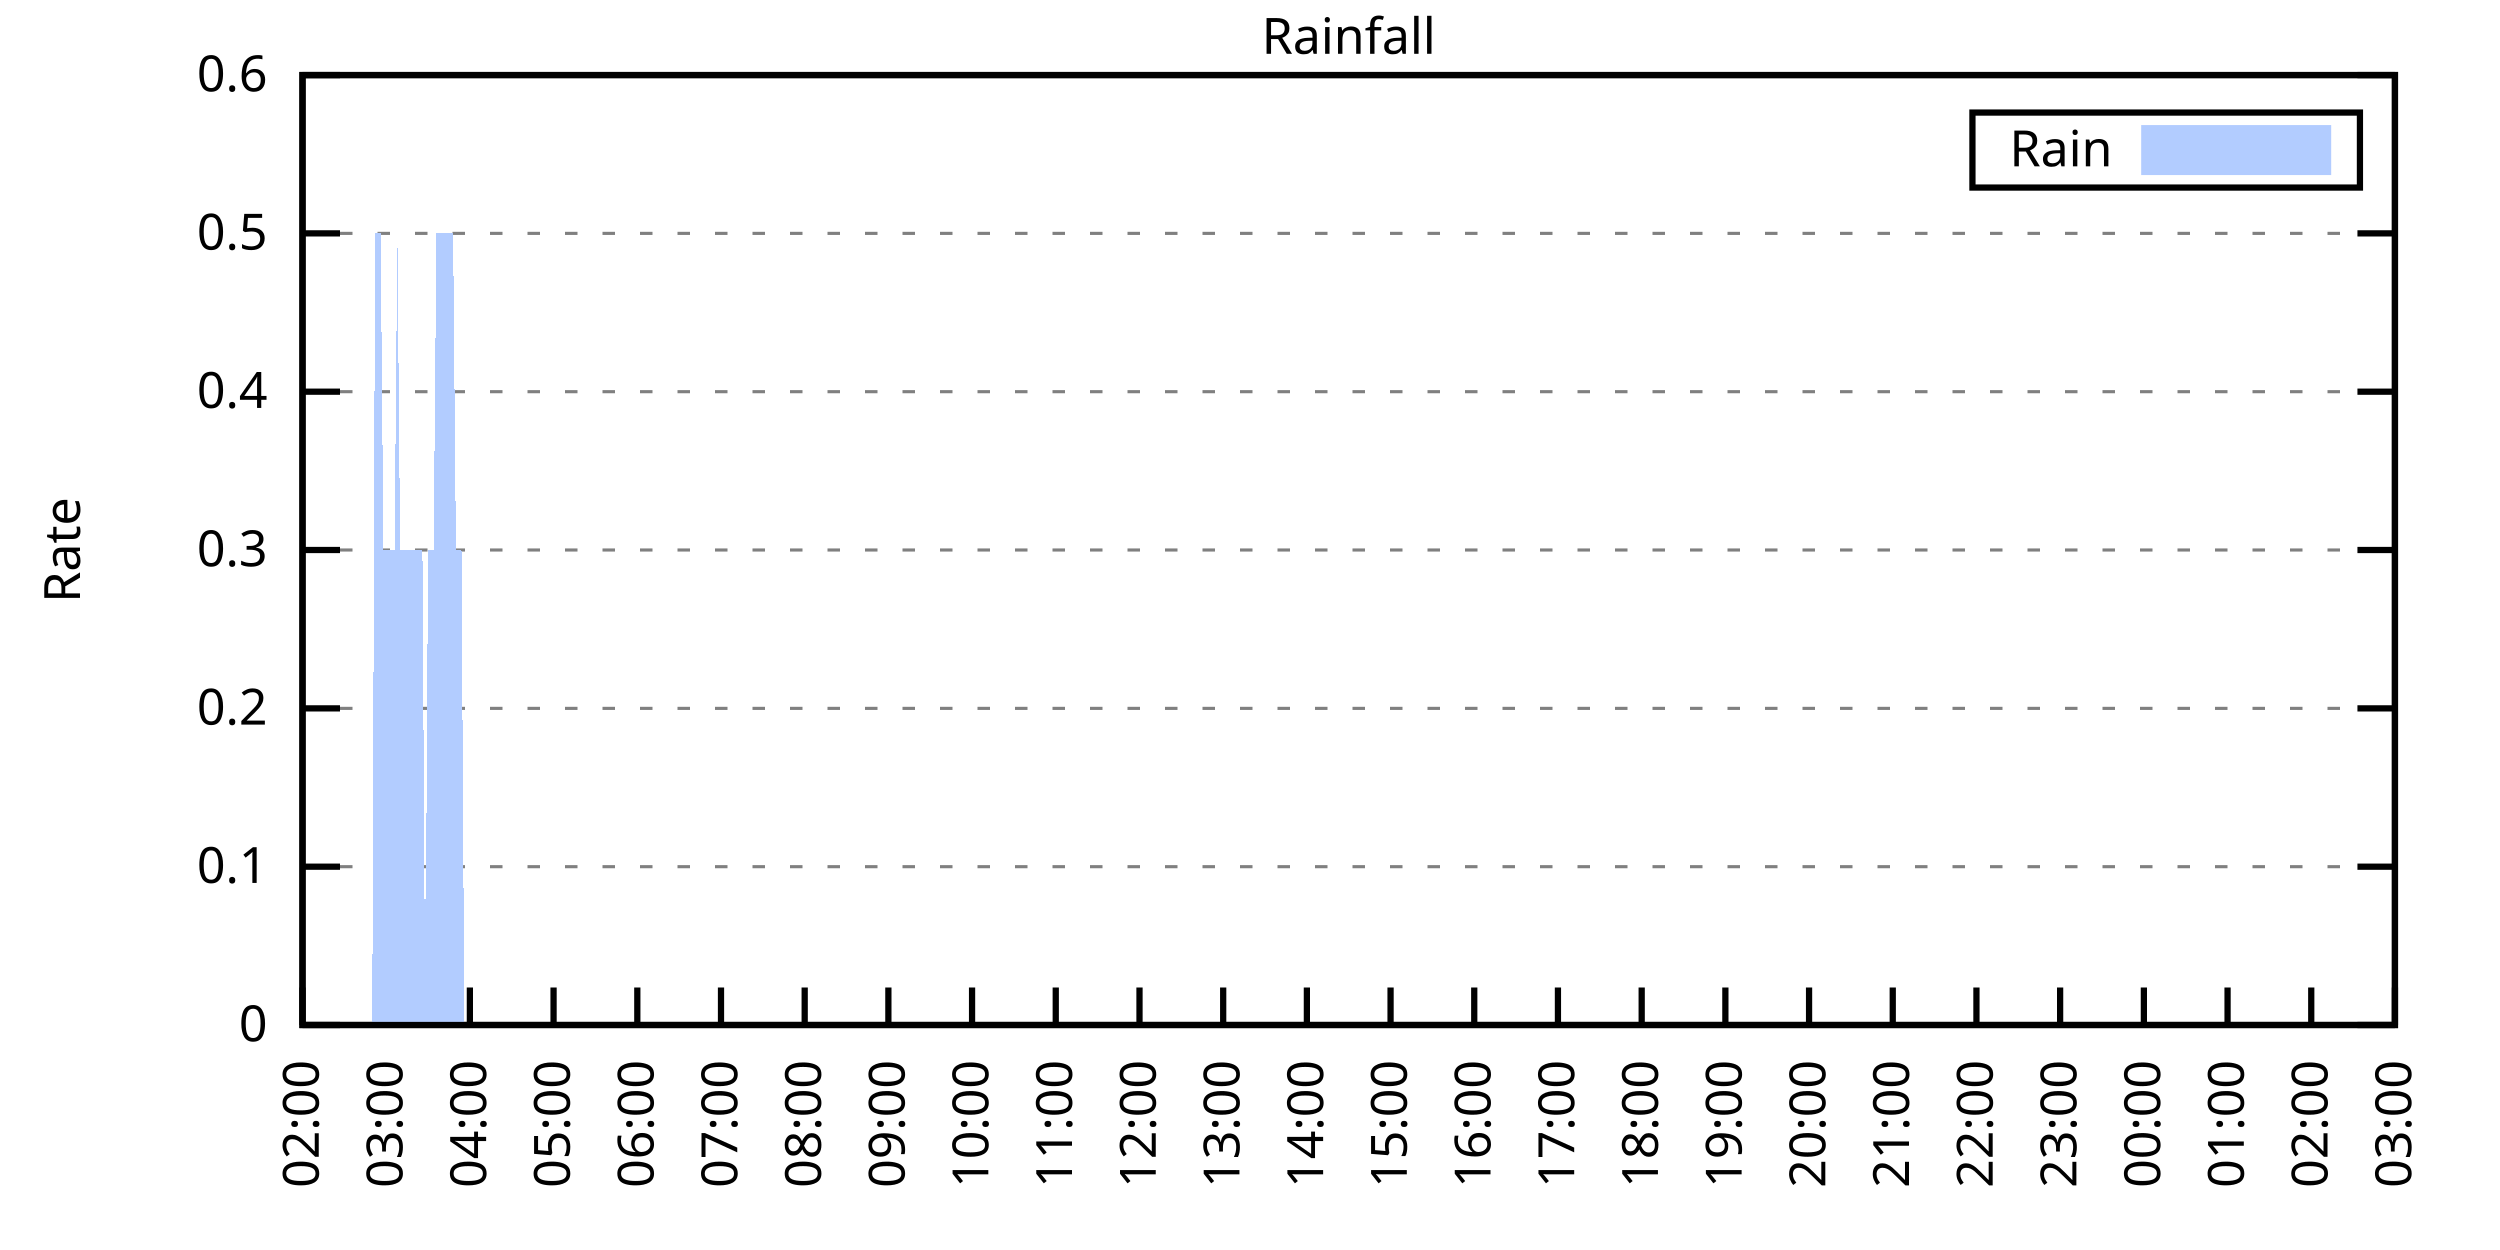
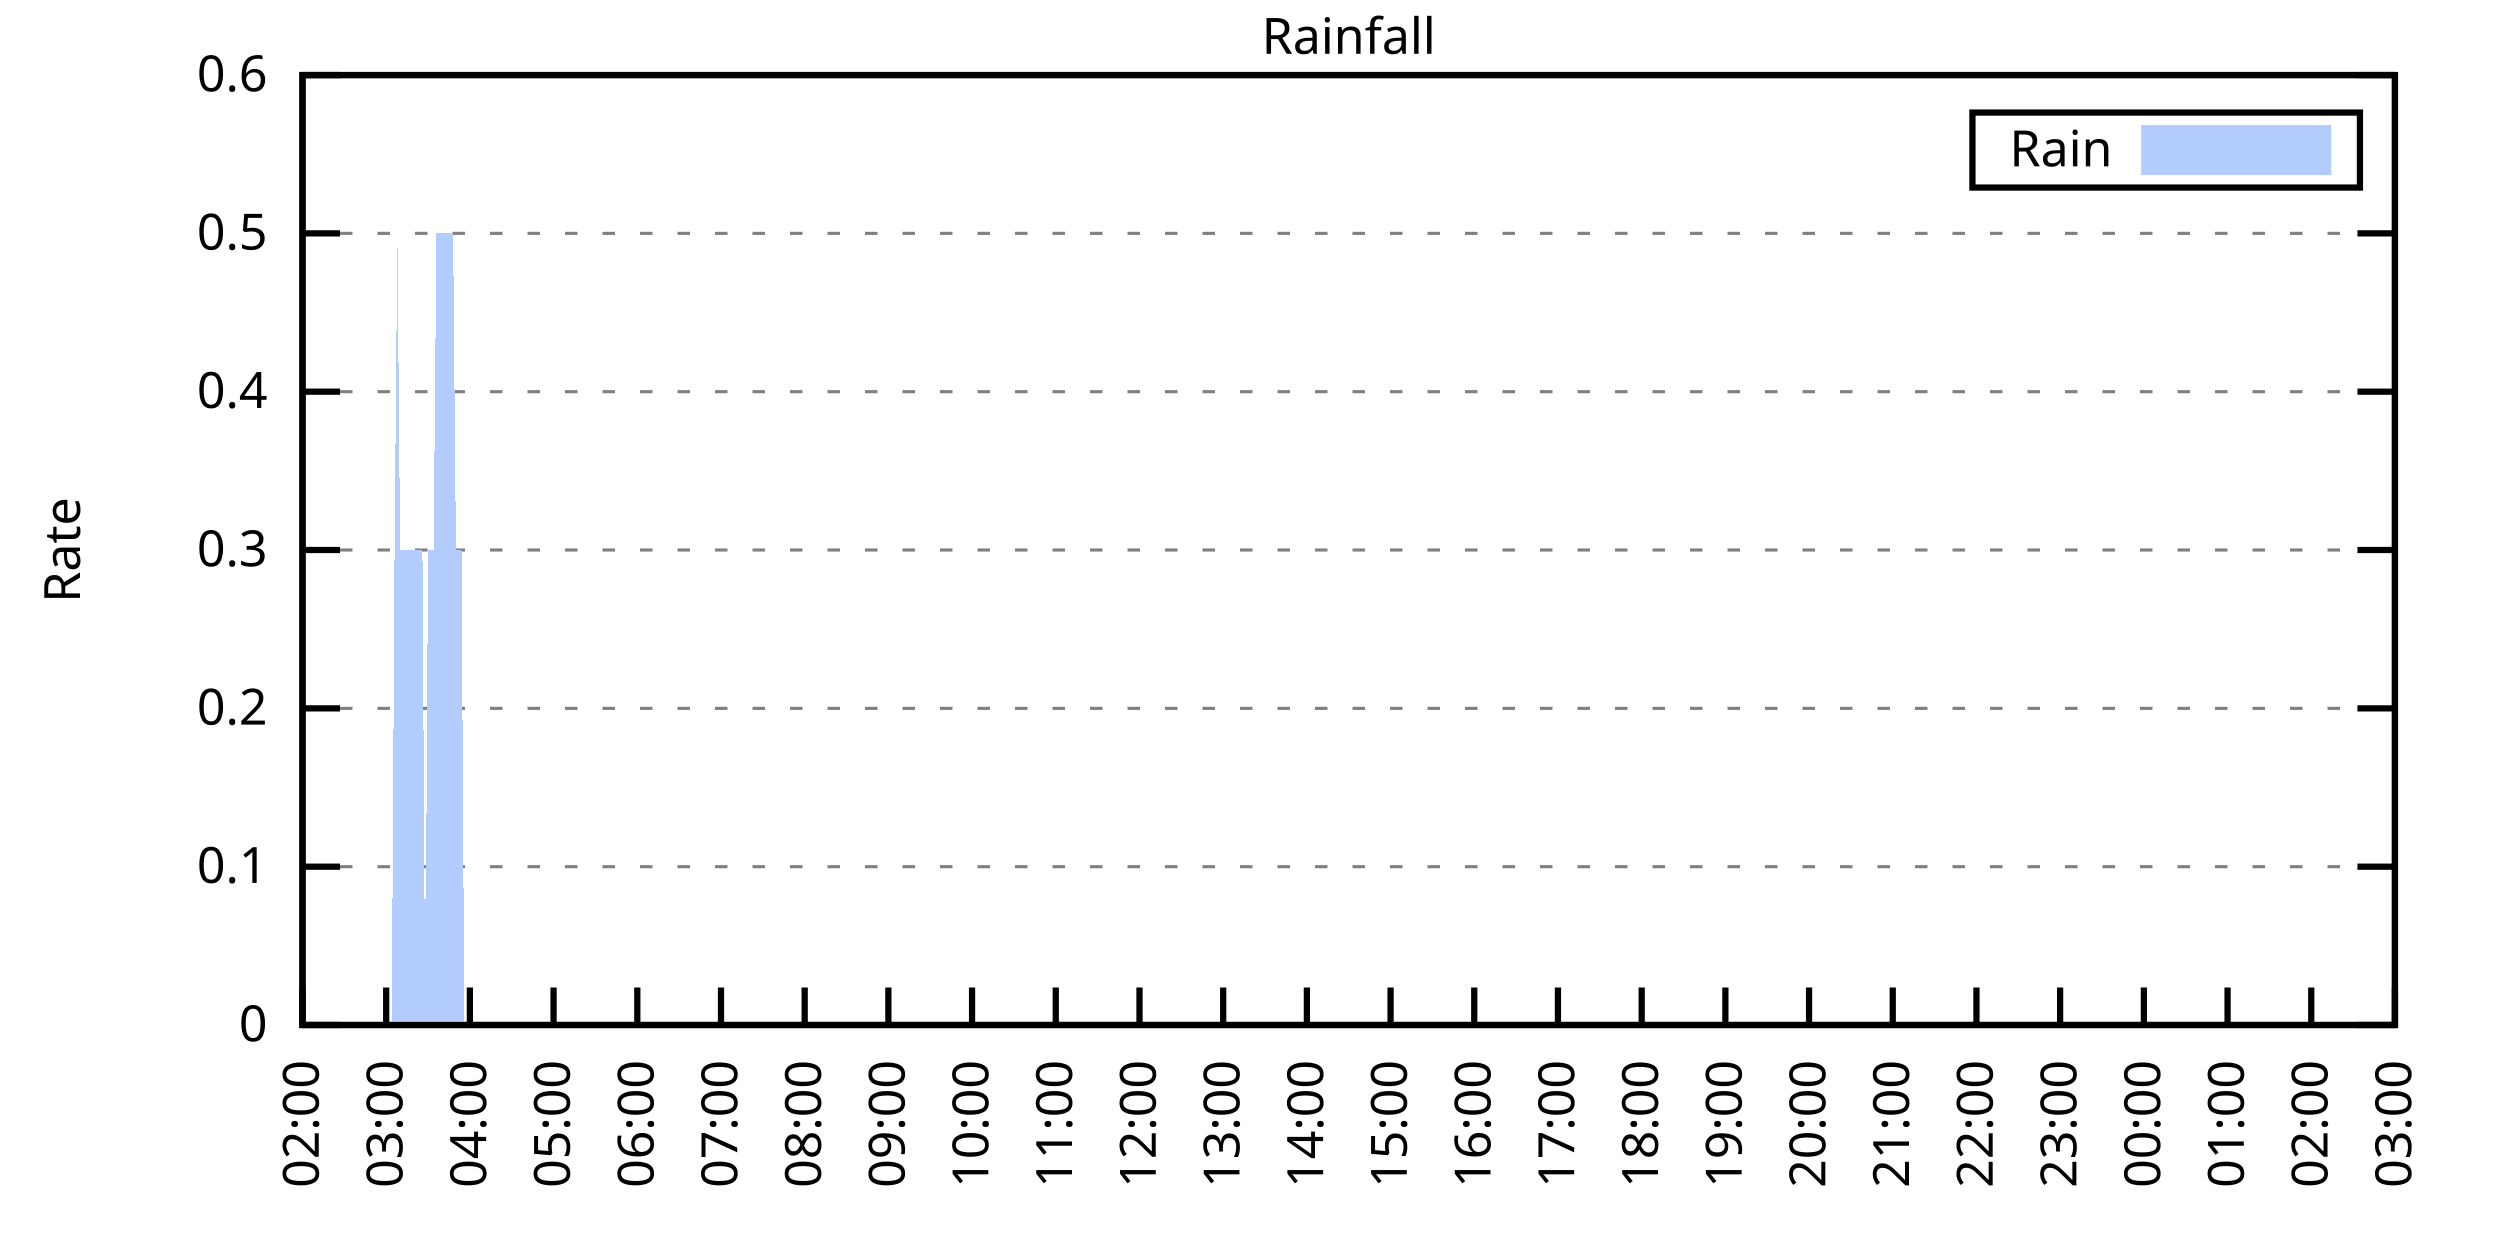
<svg xmlns="http://www.w3.org/2000/svg" xmlns:xlink="http://www.w3.org/1999/xlink" width="400" height="200" viewBox="0 0 400 200">
  <g id="gnuplot_canvas">
    <rect x="0" y="0" width="400" height="200" fill="none" />
    <defs>
      <circle id="gpDot" r="0.5" stroke-width="0.5" stroke="currentColor" />
      <path id="gpPt0" stroke-width="0.333" stroke="currentColor" d="M-1,0 h2 M0,-1 v2" />
      <path id="gpPt1" stroke-width="0.333" stroke="currentColor" d="M-1,-1 L1,1 M1,-1 L-1,1" />
      <path id="gpPt2" stroke-width="0.333" stroke="currentColor" d="M-1,0 L1,0 M0,-1 L0,1 M-1,-1 L1,1 M-1,1 L1,-1" />
      <rect id="gpPt3" stroke-width="0.333" stroke="currentColor" x="-1" y="-1" width="2" height="2" />
      <rect id="gpPt4" stroke-width="0.333" stroke="currentColor" fill="currentColor" x="-1" y="-1" width="2" height="2" />
      <circle id="gpPt5" stroke-width="0.333" stroke="currentColor" cx="0" cy="0" r="1" />
      <use xlink:href="#gpPt5" id="gpPt6" fill="currentColor" stroke="none" />
      <path id="gpPt7" stroke-width="0.333" stroke="currentColor" d="M0,-1.33 L-1.33,0.67 L1.33,0.67 z" />
      <use xlink:href="#gpPt7" id="gpPt8" fill="currentColor" stroke="none" />
      <use xlink:href="#gpPt7" id="gpPt9" stroke="currentColor" transform="rotate(180)" />
      <use xlink:href="#gpPt9" id="gpPt10" fill="currentColor" stroke="none" />
      <use xlink:href="#gpPt3" id="gpPt11" stroke="currentColor" transform="rotate(45)" />
      <use xlink:href="#gpPt11" id="gpPt12" fill="currentColor" stroke="none" />
      <path id="gpPt13" stroke-width="0.333" stroke="currentColor" d="M0,1.330 L1.265,0.411 L0.782,-1.067 L-0.782,-1.076 L-1.265,0.411 z" />
      <use xlink:href="#gpPt13" id="gpPt14" fill="currentColor" stroke="none" />
      <filter id="textbox" filterUnits="objectBoundingBox" x="0" y="0" height="1" width="1">
        <feFlood flood-color="white" flood-opacity="1" result="bgnd" />
        <feComposite in="SourceGraphic" in2="bgnd" operator="atop" />
      </filter>
      <filter id="greybox" filterUnits="objectBoundingBox" x="0" y="0" height="1" width="1">
        <feFlood flood-color="lightgrey" flood-opacity="1" result="grey" />
        <feComposite in="SourceGraphic" in2="grey" operator="atop" />
      </filter>
    </defs>
    <g fill="none" color="white" stroke="currentColor" stroke-width="1.00" stroke-linecap="butt" stroke-linejoin="miter">
</g>
    <g fill="none" color="black" stroke="currentColor" stroke-width="1.00" stroke-linecap="butt" stroke-linejoin="miter">
      <g stroke="none" shape-rendering="crispEdges">
        <polygon fill="rgb(255, 255, 255)" points="48.40,164.00 383.18,164.00 383.18,12.02 48.40,12.02 " />
      </g>
    </g>
    <g fill="none" color="black" stroke="currentColor" stroke-width="1.00" stroke-linecap="butt" stroke-linejoin="miter">
</g>
    <g fill="none" color="black" stroke="black" stroke-width="0.50" stroke-linecap="butt" stroke-linejoin="miter">
</g>
    <g fill="none" color="gray" stroke="currentColor" stroke-width="0.50" stroke-linecap="butt" stroke-linejoin="miter">
      <path stroke="gray" stroke-dasharray="2,4" class="gridline" d="M48.40,164.00 L383.19,164.00  " />
    </g>
    <g fill="none" color="gray" stroke="gray" stroke-width="1.00" stroke-linecap="butt" stroke-linejoin="miter">
</g>
    <g fill="none" color="black" stroke="currentColor" stroke-width="1.00" stroke-linecap="butt" stroke-linejoin="miter">
      <path stroke="black" d="M48.40,164.00 L54.40,164.00 M383.19,164.00 L377.19,164.00  " />
      <g transform="translate(42.80,166.60)" stroke="none" fill="black" font-family="Sans" font-size="8.00" text-anchor="end">
        <text>
          <tspan font-family="Sans"> 0</tspan>
        </text>
      </g>
    </g>
    <g fill="none" color="black" stroke="currentColor" stroke-width="1.00" stroke-linecap="butt" stroke-linejoin="miter">
</g>
    <g fill="none" color="black" stroke="black" stroke-width="0.50" stroke-linecap="butt" stroke-linejoin="miter">
</g>
    <g fill="none" color="gray" stroke="currentColor" stroke-width="0.50" stroke-linecap="butt" stroke-linejoin="miter">
      <path stroke="gray" stroke-dasharray="2,4" class="gridline" d="M48.40,138.67 L383.19,138.67  " />
    </g>
    <g fill="none" color="gray" stroke="gray" stroke-width="1.00" stroke-linecap="butt" stroke-linejoin="miter">
</g>
    <g fill="none" color="black" stroke="currentColor" stroke-width="1.00" stroke-linecap="butt" stroke-linejoin="miter">
      <path stroke="black" d="M48.40,138.67 L54.40,138.67 M383.19,138.67 L377.19,138.67  " />
      <g transform="translate(42.80,141.27)" stroke="none" fill="black" font-family="Sans" font-size="8.00" text-anchor="end">
        <text>
          <tspan font-family="Sans"> 0.1</tspan>
        </text>
      </g>
    </g>
    <g fill="none" color="black" stroke="currentColor" stroke-width="1.00" stroke-linecap="butt" stroke-linejoin="miter">
</g>
    <g fill="none" color="black" stroke="black" stroke-width="0.50" stroke-linecap="butt" stroke-linejoin="miter">
</g>
    <g fill="none" color="gray" stroke="currentColor" stroke-width="0.50" stroke-linecap="butt" stroke-linejoin="miter">
      <path stroke="gray" stroke-dasharray="2,4" class="gridline" d="M48.40,113.34 L383.19,113.34  " />
    </g>
    <g fill="none" color="gray" stroke="gray" stroke-width="1.00" stroke-linecap="butt" stroke-linejoin="miter">
</g>
    <g fill="none" color="black" stroke="currentColor" stroke-width="1.00" stroke-linecap="butt" stroke-linejoin="miter">
      <path stroke="black" d="M48.40,113.34 L54.40,113.34 M383.19,113.34 L377.19,113.34  " />
      <g transform="translate(42.80,115.94)" stroke="none" fill="black" font-family="Sans" font-size="8.00" text-anchor="end">
        <text>
          <tspan font-family="Sans"> 0.2</tspan>
        </text>
      </g>
    </g>
    <g fill="none" color="black" stroke="currentColor" stroke-width="1.00" stroke-linecap="butt" stroke-linejoin="miter">
</g>
    <g fill="none" color="black" stroke="black" stroke-width="0.50" stroke-linecap="butt" stroke-linejoin="miter">
</g>
    <g fill="none" color="gray" stroke="currentColor" stroke-width="0.50" stroke-linecap="butt" stroke-linejoin="miter">
      <path stroke="gray" stroke-dasharray="2,4" class="gridline" d="M48.40,88.00 L383.19,88.00  " />
    </g>
    <g fill="none" color="gray" stroke="gray" stroke-width="1.00" stroke-linecap="butt" stroke-linejoin="miter">
</g>
    <g fill="none" color="black" stroke="currentColor" stroke-width="1.00" stroke-linecap="butt" stroke-linejoin="miter">
      <path stroke="black" d="M48.40,88.00 L54.40,88.00 M383.19,88.00 L377.19,88.00  " />
      <g transform="translate(42.80,90.60)" stroke="none" fill="black" font-family="Sans" font-size="8.00" text-anchor="end">
        <text>
          <tspan font-family="Sans"> 0.3</tspan>
        </text>
      </g>
    </g>
    <g fill="none" color="black" stroke="currentColor" stroke-width="1.00" stroke-linecap="butt" stroke-linejoin="miter">
</g>
    <g fill="none" color="black" stroke="black" stroke-width="0.50" stroke-linecap="butt" stroke-linejoin="miter">
</g>
    <g fill="none" color="gray" stroke="currentColor" stroke-width="0.50" stroke-linecap="butt" stroke-linejoin="miter">
      <path stroke="gray" stroke-dasharray="2,4" class="gridline" d="M48.40,62.67 L383.19,62.67  " />
    </g>
    <g fill="none" color="gray" stroke="gray" stroke-width="1.00" stroke-linecap="butt" stroke-linejoin="miter">
</g>
    <g fill="none" color="black" stroke="currentColor" stroke-width="1.00" stroke-linecap="butt" stroke-linejoin="miter">
      <path stroke="black" d="M48.40,62.67 L54.40,62.67 M383.19,62.67 L377.19,62.67  " />
      <g transform="translate(42.80,65.27)" stroke="none" fill="black" font-family="Sans" font-size="8.00" text-anchor="end">
        <text>
          <tspan font-family="Sans"> 0.4</tspan>
        </text>
      </g>
    </g>
    <g fill="none" color="black" stroke="currentColor" stroke-width="1.00" stroke-linecap="butt" stroke-linejoin="miter">
</g>
    <g fill="none" color="black" stroke="black" stroke-width="0.50" stroke-linecap="butt" stroke-linejoin="miter">
</g>
    <g fill="none" color="gray" stroke="currentColor" stroke-width="0.50" stroke-linecap="butt" stroke-linejoin="miter">
      <path stroke="gray" stroke-dasharray="2,4" class="gridline" d="M48.40,37.34 L383.19,37.34  " />
    </g>
    <g fill="none" color="gray" stroke="gray" stroke-width="1.00" stroke-linecap="butt" stroke-linejoin="miter">
</g>
    <g fill="none" color="black" stroke="currentColor" stroke-width="1.00" stroke-linecap="butt" stroke-linejoin="miter">
      <path stroke="black" d="M48.40,37.34 L54.40,37.34 M383.19,37.34 L377.19,37.34  " />
      <g transform="translate(42.80,39.94)" stroke="none" fill="black" font-family="Sans" font-size="8.00" text-anchor="end">
        <text>
          <tspan font-family="Sans"> 0.5</tspan>
        </text>
      </g>
    </g>
    <g fill="none" color="black" stroke="currentColor" stroke-width="1.00" stroke-linecap="butt" stroke-linejoin="miter">
</g>
    <g fill="none" color="black" stroke="black" stroke-width="0.50" stroke-linecap="butt" stroke-linejoin="miter">
</g>
    <g fill="none" color="gray" stroke="currentColor" stroke-width="0.50" stroke-linecap="butt" stroke-linejoin="miter">
      <path stroke="gray" stroke-dasharray="2,4" class="gridline" d="M48.40,12.01 L383.19,12.01  " />
    </g>
    <g fill="none" color="gray" stroke="gray" stroke-width="1.00" stroke-linecap="butt" stroke-linejoin="miter">
</g>
    <g fill="none" color="black" stroke="currentColor" stroke-width="1.00" stroke-linecap="butt" stroke-linejoin="miter">
      <path stroke="black" d="M48.40,12.01 L54.40,12.01 M383.19,12.01 L377.19,12.01  " />
      <g transform="translate(42.80,14.61)" stroke="none" fill="black" font-family="Sans" font-size="8.00" text-anchor="end">
        <text>
          <tspan font-family="Sans"> 0.6</tspan>
        </text>
      </g>
    </g>
    <g fill="none" color="black" stroke="currentColor" stroke-width="1.00" stroke-linecap="butt" stroke-linejoin="miter">
      <path stroke="black" d="M48.40,164.00 L48.40,158.00  " />
      <g transform="translate(51.00,169.60) rotate(270.00)" stroke="none" fill="black" font-family="Sans" font-size="8.00" text-anchor="end">
        <text>
          <tspan font-family="Sans">02:00</tspan>
        </text>
      </g>
    </g>
    <g fill="none" color="black" stroke="currentColor" stroke-width="1.00" stroke-linecap="butt" stroke-linejoin="miter">
      <path stroke="black" d="M61.79,164.00 L61.79,158.00  " />
      <g transform="translate(64.39,169.60) rotate(270.00)" stroke="none" fill="black" font-family="Sans" font-size="8.00" text-anchor="end">
        <text>
          <tspan font-family="Sans">03:00</tspan>
        </text>
      </g>
    </g>
    <g fill="none" color="black" stroke="currentColor" stroke-width="1.00" stroke-linecap="butt" stroke-linejoin="miter">
      <path stroke="black" d="M75.18,164.00 L75.18,158.00  " />
      <g transform="translate(77.78,169.60) rotate(270.00)" stroke="none" fill="black" font-family="Sans" font-size="8.00" text-anchor="end">
        <text>
          <tspan font-family="Sans">04:00</tspan>
        </text>
      </g>
    </g>
    <g fill="none" color="black" stroke="currentColor" stroke-width="1.00" stroke-linecap="butt" stroke-linejoin="miter">
      <path stroke="black" d="M88.57,164.00 L88.57,158.00  " />
      <g transform="translate(91.17,169.60) rotate(270.00)" stroke="none" fill="black" font-family="Sans" font-size="8.00" text-anchor="end">
        <text>
          <tspan font-family="Sans">05:00</tspan>
        </text>
      </g>
    </g>
    <g fill="none" color="black" stroke="currentColor" stroke-width="1.00" stroke-linecap="butt" stroke-linejoin="miter">
      <path stroke="black" d="M101.97,164.00 L101.97,158.00  " />
      <g transform="translate(104.57,169.60) rotate(270.00)" stroke="none" fill="black" font-family="Sans" font-size="8.00" text-anchor="end">
        <text>
          <tspan font-family="Sans">06:00</tspan>
        </text>
      </g>
    </g>
    <g fill="none" color="black" stroke="currentColor" stroke-width="1.00" stroke-linecap="butt" stroke-linejoin="miter">
      <path stroke="black" d="M115.36,164.00 L115.36,158.00  " />
      <g transform="translate(117.96,169.60) rotate(270.00)" stroke="none" fill="black" font-family="Sans" font-size="8.00" text-anchor="end">
        <text>
          <tspan font-family="Sans">07:00</tspan>
        </text>
      </g>
    </g>
    <g fill="none" color="black" stroke="currentColor" stroke-width="1.00" stroke-linecap="butt" stroke-linejoin="miter">
      <path stroke="black" d="M128.75,164.00 L128.75,158.00  " />
      <g transform="translate(131.35,169.60) rotate(270.00)" stroke="none" fill="black" font-family="Sans" font-size="8.00" text-anchor="end">
        <text>
          <tspan font-family="Sans">08:00</tspan>
        </text>
      </g>
    </g>
    <g fill="none" color="black" stroke="currentColor" stroke-width="1.00" stroke-linecap="butt" stroke-linejoin="miter">
      <path stroke="black" d="M142.14,164.00 L142.14,158.00  " />
      <g transform="translate(144.74,169.60) rotate(270.00)" stroke="none" fill="black" font-family="Sans" font-size="8.00" text-anchor="end">
        <text>
          <tspan font-family="Sans">09:00</tspan>
        </text>
      </g>
    </g>
    <g fill="none" color="black" stroke="currentColor" stroke-width="1.00" stroke-linecap="butt" stroke-linejoin="miter">
      <path stroke="black" d="M155.53,164.00 L155.53,158.00  " />
      <g transform="translate(158.13,169.60) rotate(270.00)" stroke="none" fill="black" font-family="Sans" font-size="8.00" text-anchor="end">
        <text>
          <tspan font-family="Sans">10:00</tspan>
        </text>
      </g>
    </g>
    <g fill="none" color="black" stroke="currentColor" stroke-width="1.00" stroke-linecap="butt" stroke-linejoin="miter">
      <path stroke="black" d="M168.92,164.00 L168.92,158.00  " />
      <g transform="translate(171.52,169.60) rotate(270.00)" stroke="none" fill="black" font-family="Sans" font-size="8.00" text-anchor="end">
        <text>
          <tspan font-family="Sans">11:00</tspan>
        </text>
      </g>
    </g>
    <g fill="none" color="black" stroke="currentColor" stroke-width="1.00" stroke-linecap="butt" stroke-linejoin="miter">
      <path stroke="black" d="M182.32,164.00 L182.32,158.00  " />
      <g transform="translate(184.92,169.60) rotate(270.00)" stroke="none" fill="black" font-family="Sans" font-size="8.00" text-anchor="end">
        <text>
          <tspan font-family="Sans">12:00</tspan>
        </text>
      </g>
    </g>
    <g fill="none" color="black" stroke="currentColor" stroke-width="1.00" stroke-linecap="butt" stroke-linejoin="miter">
      <path stroke="black" d="M195.71,164.00 L195.71,158.00  " />
      <g transform="translate(198.31,169.60) rotate(270.00)" stroke="none" fill="black" font-family="Sans" font-size="8.00" text-anchor="end">
        <text>
          <tspan font-family="Sans">13:00</tspan>
        </text>
      </g>
    </g>
    <g fill="none" color="black" stroke="currentColor" stroke-width="1.00" stroke-linecap="butt" stroke-linejoin="miter">
      <path stroke="black" d="M209.10,164.00 L209.10,158.00  " />
      <g transform="translate(211.70,169.60) rotate(270.00)" stroke="none" fill="black" font-family="Sans" font-size="8.00" text-anchor="end">
        <text>
          <tspan font-family="Sans">14:00</tspan>
        </text>
      </g>
    </g>
    <g fill="none" color="black" stroke="currentColor" stroke-width="1.00" stroke-linecap="butt" stroke-linejoin="miter">
      <path stroke="black" d="M222.49,164.00 L222.49,158.00  " />
      <g transform="translate(225.09,169.60) rotate(270.00)" stroke="none" fill="black" font-family="Sans" font-size="8.00" text-anchor="end">
        <text>
          <tspan font-family="Sans">15:00</tspan>
        </text>
      </g>
    </g>
    <g fill="none" color="black" stroke="currentColor" stroke-width="1.00" stroke-linecap="butt" stroke-linejoin="miter">
      <path stroke="black" d="M235.88,164.00 L235.88,158.00  " />
      <g transform="translate(238.48,169.60) rotate(270.00)" stroke="none" fill="black" font-family="Sans" font-size="8.00" text-anchor="end">
        <text>
          <tspan font-family="Sans">16:00</tspan>
        </text>
      </g>
    </g>
    <g fill="none" color="black" stroke="currentColor" stroke-width="1.00" stroke-linecap="butt" stroke-linejoin="miter">
      <path stroke="black" d="M249.27,164.00 L249.27,158.00  " />
      <g transform="translate(251.87,169.60) rotate(270.00)" stroke="none" fill="black" font-family="Sans" font-size="8.00" text-anchor="end">
        <text>
          <tspan font-family="Sans">17:00</tspan>
        </text>
      </g>
    </g>
    <g fill="none" color="black" stroke="currentColor" stroke-width="1.00" stroke-linecap="butt" stroke-linejoin="miter">
      <path stroke="black" d="M262.67,164.00 L262.67,158.00  " />
      <g transform="translate(265.27,169.60) rotate(270.00)" stroke="none" fill="black" font-family="Sans" font-size="8.00" text-anchor="end">
        <text>
          <tspan font-family="Sans">18:00</tspan>
        </text>
      </g>
    </g>
    <g fill="none" color="black" stroke="currentColor" stroke-width="1.00" stroke-linecap="butt" stroke-linejoin="miter">
      <path stroke="black" d="M276.06,164.00 L276.06,158.00  " />
      <g transform="translate(278.66,169.60) rotate(270.00)" stroke="none" fill="black" font-family="Sans" font-size="8.00" text-anchor="end">
        <text>
          <tspan font-family="Sans">19:00</tspan>
        </text>
      </g>
    </g>
    <g fill="none" color="black" stroke="currentColor" stroke-width="1.00" stroke-linecap="butt" stroke-linejoin="miter">
      <path stroke="black" d="M289.45,164.00 L289.45,158.00  " />
      <g transform="translate(292.05,169.60) rotate(270.00)" stroke="none" fill="black" font-family="Sans" font-size="8.00" text-anchor="end">
        <text>
          <tspan font-family="Sans">20:00</tspan>
        </text>
      </g>
    </g>
    <g fill="none" color="black" stroke="currentColor" stroke-width="1.00" stroke-linecap="butt" stroke-linejoin="miter">
      <path stroke="black" d="M302.84,164.00 L302.84,158.00  " />
      <g transform="translate(305.44,169.60) rotate(270.00)" stroke="none" fill="black" font-family="Sans" font-size="8.00" text-anchor="end">
        <text>
          <tspan font-family="Sans">21:00</tspan>
        </text>
      </g>
    </g>
    <g fill="none" color="black" stroke="currentColor" stroke-width="1.00" stroke-linecap="butt" stroke-linejoin="miter">
      <path stroke="black" d="M316.23,164.00 L316.23,158.00  " />
      <g transform="translate(318.83,169.60) rotate(270.00)" stroke="none" fill="black" font-family="Sans" font-size="8.00" text-anchor="end">
        <text>
          <tspan font-family="Sans">22:00</tspan>
        </text>
      </g>
    </g>
    <g fill="none" color="black" stroke="currentColor" stroke-width="1.00" stroke-linecap="butt" stroke-linejoin="miter">
      <path stroke="black" d="M329.62,164.00 L329.62,158.00  " />
      <g transform="translate(332.22,169.60) rotate(270.00)" stroke="none" fill="black" font-family="Sans" font-size="8.00" text-anchor="end">
        <text>
          <tspan font-family="Sans">23:00</tspan>
        </text>
      </g>
    </g>
    <g fill="none" color="black" stroke="currentColor" stroke-width="1.00" stroke-linecap="butt" stroke-linejoin="miter">
      <path stroke="black" d="M343.02,164.00 L343.02,158.00  " />
      <g transform="translate(345.62,169.60) rotate(270.00)" stroke="none" fill="black" font-family="Sans" font-size="8.00" text-anchor="end">
        <text>
          <tspan font-family="Sans">00:00</tspan>
        </text>
      </g>
    </g>
    <g fill="none" color="black" stroke="currentColor" stroke-width="1.00" stroke-linecap="butt" stroke-linejoin="miter">
      <path stroke="black" d="M356.41,164.00 L356.41,158.00  " />
      <g transform="translate(359.01,169.60) rotate(270.00)" stroke="none" fill="black" font-family="Sans" font-size="8.00" text-anchor="end">
        <text>
          <tspan font-family="Sans">01:00</tspan>
        </text>
      </g>
    </g>
    <g fill="none" color="black" stroke="currentColor" stroke-width="1.00" stroke-linecap="butt" stroke-linejoin="miter">
      <path stroke="black" d="M369.80,164.00 L369.80,158.00  " />
      <g transform="translate(372.40,169.60) rotate(270.00)" stroke="none" fill="black" font-family="Sans" font-size="8.00" text-anchor="end">
        <text>
          <tspan font-family="Sans">02:00</tspan>
        </text>
      </g>
    </g>
    <g fill="none" color="black" stroke="currentColor" stroke-width="1.00" stroke-linecap="butt" stroke-linejoin="miter">
      <path stroke="black" d="M383.19,164.00 L383.19,158.00  " />
      <g transform="translate(385.79,169.60) rotate(270.00)" stroke="none" fill="black" font-family="Sans" font-size="8.00" text-anchor="end">
        <text>
          <tspan font-family="Sans">03:00</tspan>
        </text>
      </g>
    </g>
    <g fill="none" color="black" stroke="currentColor" stroke-width="1.00" stroke-linecap="butt" stroke-linejoin="miter">
</g>
    <g fill="none" color="black" stroke="currentColor" stroke-width="1.00" stroke-linecap="butt" stroke-linejoin="miter">
      <path stroke="black" d="M48.40,12.01 L48.40,164.00 L383.19,164.00 L383.19,12.01 L48.40,12.01 Z  " />
    </g>
    <g fill="none" color="black" stroke="currentColor" stroke-width="1.00" stroke-linecap="butt" stroke-linejoin="miter">
</g>
    <g fill="none" color="black" stroke="currentColor" stroke-width="1.00" stroke-linecap="butt" stroke-linejoin="miter">
      <path stroke="black" d="M315.59,30.01 L315.59,18.01 L377.59,18.01 L377.59,30.01 L315.59,30.01 Z  " />
    </g>
    <g id="Rainfall_plot_1">
      <g fill="none" color="white" stroke="black" stroke-width="2.00" stroke-linecap="butt" stroke-linejoin="miter">
</g>
      <g fill="none" color="black" stroke="currentColor" stroke-width="2.00" stroke-linecap="butt" stroke-linejoin="miter">
        <g transform="translate(337.99,26.61)" stroke="none" fill="black" font-family="Sans" font-size="8.00" text-anchor="end">
          <text>
            <tspan font-family="Sans">Rain</tspan>
          </text>
        </g>
      </g>
      <g fill="none" color="black" stroke="currentColor" stroke-width="2.00" stroke-linecap="butt" stroke-linejoin="miter">
        <g stroke="none" shape-rendering="crispEdges">
          <polygon fill="rgb(178, 204, 255)" points="343.59,27.01 371.99,27.01 371.99,21.01 343.59,21.01 " />
        </g>
        <path stroke="rgb(178, 204, 255)" d="M343.59,27.01 L371.99,27.01 L371.99,21.01 L343.59,21.01 L343.59,27.01 Z  " />
      </g>
      <g fill="none" color="black" stroke="currentColor" stroke-width="2.00" stroke-linecap="butt" stroke-linejoin="miter">
        <g stroke="none" shape-rendering="crispEdges">
-           <polygon fill="rgb(178, 204, 255)" points="55.54,164.00 55.99,164.00 56.43,164.00 56.88,164.00 57.33,164.00 57.77,164.00 58.22,164.00 58.67,164.00 59.11,164.00 59.56,164.00 60.01,37.34 60.45,37.34 60.90,37.34 61.35,88.00 61.79,88.00 62.24,88.00 62.68,88.00 63.13,88.00 63.58,37.34 64.02,88.00 64.47,88.00 64.92,88.00 65.36,88.00 65.81,88.00 66.26,88.00 66.70,88.00 67.15,88.00 67.59,88.00 68.04,164.00 68.49,88.00 68.93,88.00 69.38,88.00 69.83,37.34 70.27,37.34 70.72,37.34 71.17,37.34 71.61,37.34 72.06,37.34 72.50,37.34 72.95,88.00 73.40,88.00 73.84,88.00 74.29,164.00 74.74,164.00 75.18,164.00 75.63,164.00 76.08,164.00 76.52,164.00 76.97,164.00 77.42,164.00 77.86,164.00 78.31,164.00 78.75,164.00 79.20,164.00 79.65,164.00 80.09,164.00 80.54,164.00 80.99,164.00 81.43,164.00 81.88,164.00 82.33,164.00 82.77,164.00 83.22,164.00 83.66,164.00 84.11,164.00 84.56,164.00 85.00,164.00 85.45,164.00 85.90,164.00 86.34,164.00 86.79,164.00 87.24,164.00 87.68,164.00 88.13,164.00 88.57,164.00 89.02,164.00 89.47,164.00 89.91,164.00 90.36,164.00 90.81,164.00 91.25,164.00 91.70,164.00 92.15,164.00 92.59,164.00 93.04,164.00 93.49,164.00 93.93,164.00 94.38,164.00 94.82,164.00 95.27,164.00 95.72,164.00 96.16,164.00 96.61,164.00 97.06,164.00 97.50,164.00 97.95,164.00 98.40,164.00 98.84,164.00 99.29,164.00 99.73,164.00 100.18,164.00 100.63,164.00 101.07,164.00 101.52,164.00 101.97,164.00 102.41,164.00 102.86,164.00 103.31,164.00 103.75,164.00 104.20,164.00 104.64,164.00 105.09,164.00 105.54,164.00 105.98,164.00 106.43,164.00 106.88,164.00 107.32,164.00 107.77,164.00 108.22,164.00 108.66,164.00 109.11,164.00 109.55,164.00 110.00,164.00 110.45,164.00 110.89,164.00 111.34,164.00 111.79,164.00 112.23,164.00 112.68,164.00 113.13,164.00 113.57,164.00 114.02,164.00 114.47,164.00 114.91,164.00 115.36,164.00 115.80,164.00 116.25,164.00 116.70,164.00 117.14,164.00 117.59,164.00 118.04,164.00 118.48,164.00 118.93,164.00 119.38,164.00 119.82,164.00 120.27,164.00 120.71,164.00 121.16,164.00 121.61,164.00 122.05,164.00 122.50,164.00 122.95,164.00 123.39,164.00 123.84,164.00 124.29,164.00 124.73,164.00 125.18,164.00 125.62,164.00 126.07,164.00 126.52,164.00 126.96,164.00 127.41,164.00 127.86,164.00 128.30,164.00 128.75,164.00 129.20,164.00 129.64,164.00 130.09,164.00 130.54,164.00 130.98,164.00 131.43,164.00 131.87,164.00 132.32,164.00 132.77,164.00 133.21,164.00 133.66,164.00 134.11,164.00 134.55,164.00 135.00,164.00 135.45,164.00 135.89,164.00 136.34,164.00 136.78,164.00 137.23,164.00 137.68,164.00 138.12,164.00 138.57,164.00 139.02,164.00 139.46,164.00 139.91,164.00 140.36,164.00 140.80,164.00 141.25,164.00 141.69,164.00 142.14,164.00 142.59,164.00 143.03,164.00 143.48,164.00 143.93,164.00 144.37,164.00 144.82,164.00 145.27,164.00 145.71,164.00 146.16,164.00 146.61,164.00 147.05,164.00 147.50,164.00 147.94,164.00 148.39,164.00 148.84,164.00 149.28,164.00 149.73,164.00 150.18,164.00 150.62,164.00 151.07,164.00 151.52,164.00 151.96,164.00 152.41,164.00 152.85,164.00 153.30,164.00 153.75,164.00 154.19,164.00 154.64,164.00 155.09,164.00 155.53,164.00 155.98,164.00 156.43,164.00 156.87,164.00 157.32,164.00 157.76,164.00 158.21,164.00 158.66,164.00 159.10,164.00 159.55,164.00 160.00,164.00 160.44,164.00 160.89,164.00 161.34,164.00 161.78,164.00 162.23,164.00 162.67,164.00 163.12,164.00 163.57,164.00 164.01,164.00 164.46,164.00 164.91,164.00 165.35,164.00 165.80,164.00 166.25,164.00 166.69,164.00 167.14,164.00 167.59,164.00 168.03,164.00 168.48,164.00 168.92,164.00 169.37,164.00 169.82,164.00 170.26,164.00 170.71,164.00 171.16,164.00 171.60,164.00 172.05,164.00 172.50,164.00 172.94,164.00 173.39,164.00 173.83,164.00 174.28,164.00 174.73,164.00 175.17,164.00 175.62,164.00 176.07,164.00 176.51,164.00 176.96,164.00 177.41,164.00 177.85,164.00 178.30,164.00 178.74,164.00 179.19,164.00 179.64,164.00 180.08,164.00 180.53,164.00 180.98,164.00 181.42,164.00 181.87,164.00 182.32,164.00 182.76,164.00 183.21,164.00 183.66,164.00 184.10,164.00 184.55,164.00 184.99,164.00 185.44,164.00 185.89,164.00 186.33,164.00 186.78,164.00 187.23,164.00 187.67,164.00 188.12,164.00 188.57,164.00 189.01,164.00 189.46,164.00 189.90,164.00 190.35,164.00 190.80,164.00 191.24,164.00 191.69,164.00 192.14,164.00 192.58,164.00 193.03,164.00 193.48,164.00 193.92,164.00 194.37,164.00 194.81,164.00 195.26,164.00 195.71,164.00 196.15,164.00 196.60,164.00 197.05,164.00 197.49,164.00 197.94,164.00 198.39,164.00 198.83,164.00 199.28,164.00 199.73,164.00 200.17,164.00 200.62,164.00 201.06,164.00 201.51,164.00 201.96,164.00 202.40,164.00 202.85,164.00 203.30,164.00 203.74,164.00 204.19,164.00 204.64,164.00 205.08,164.00 205.53,164.00 205.97,164.00 206.42,164.00 206.87,164.00 207.31,164.00 207.76,164.00 208.21,164.00 208.65,164.00 209.10,164.00 209.55,164.00 209.99,164.00 210.44,164.00 210.88,164.00 211.33,164.00 211.78,164.00 212.22,164.00 212.67,164.00 213.12,164.00 213.56,164.00 214.01,164.00 214.46,164.00 214.90,164.00 215.35,164.00 215.80,164.00 216.24,164.00 216.69,164.00 217.13,164.00 217.58,164.00 218.03,164.00 218.47,164.00 218.92,164.00 219.37,164.00 219.81,164.00 220.26,164.00 220.71,164.00 221.15,164.00 221.60,164.00 222.04,164.00 222.49,164.00 222.94,164.00 223.38,164.00 223.83,164.00 224.28,164.00 224.72,164.00 225.17,164.00 225.62,164.00 226.06,164.00 226.51,164.00 226.95,164.00 227.40,164.00 227.85,164.00 228.29,164.00 228.74,164.00 229.19,164.00 229.63,164.00 230.08,164.00 230.53,164.00 230.97,164.00 231.42,164.00 231.86,164.00 232.31,164.00 232.76,164.00 233.20,164.00 233.65,164.00 234.10,164.00 234.54,164.00 234.99,164.00 235.44,164.00 235.88,164.00 236.33,164.00 236.78,164.00 237.22,164.00 237.67,164.00 238.11,164.00 238.56,164.00 239.01,164.00 239.45,164.00 239.90,164.00 240.35,164.00 240.79,164.00 241.24,164.00 241.69,164.00 242.13,164.00 242.58,164.00 243.02,164.00 243.47,164.00 243.92,164.00 244.36,164.00 244.81,164.00 245.26,164.00 245.70,164.00 246.15,164.00 246.60,164.00 247.04,164.00 247.49,164.00 247.93,164.00 248.38,164.00 248.83,164.00 249.27,164.00 249.72,164.00 250.17,164.00 250.61,164.00 251.06,164.00 251.51,164.00 251.95,164.00 252.40,164.00 252.85,164.00 253.29,164.00 253.74,164.00 254.18,164.00 254.63,164.00 255.08,164.00 255.52,164.00 255.97,164.00 256.42,164.00 256.86,164.00 257.31,164.00 257.76,164.00 258.20,164.00 258.65,164.00 259.09,164.00 259.54,164.00 259.99,164.00 260.43,164.00 260.88,164.00 261.33,164.00 261.77,164.00 262.22,164.00 262.67,164.00 263.11,164.00 263.56,164.00 264.00,164.00 264.45,164.00 264.90,164.00 265.34,164.00 265.79,164.00 266.24,164.00 266.68,164.00 267.13,164.00 267.58,164.00 268.02,164.00 268.47,164.00 268.92,164.00 269.36,164.00 269.81,164.00 270.25,164.00 270.70,164.00 271.15,164.00 271.59,164.00 272.04,164.00 272.49,164.00 272.93,164.00 273.38,164.00 273.83,164.00 274.27,164.00 274.72,164.00 275.16,164.00 275.61,164.00 276.06,164.00 276.50,164.00 276.95,164.00 277.40,164.00 277.84,164.00 278.29,164.00 278.74,164.00 279.18,164.00 279.63,164.00 280.07,164.00 280.52,164.00 280.97,164.00 281.41,164.00 281.86,164.00 282.31,164.00 282.75,164.00 283.20,164.00 283.65,164.00 284.09,164.00 284.54,164.00 284.98,164.00 285.43,164.00 285.88,164.00 286.32,164.00 286.77,164.00 287.22,164.00 287.66,164.00 288.11,164.00 288.56,164.00 289.00,164.00 289.45,164.00 289.90,164.00 290.34,164.00 290.79,164.00 291.23,164.00 291.68,164.00 292.13,164.00 292.57,164.00 293.02,164.00 293.47,164.00 293.91,164.00 294.36,164.00 294.81,164.00 295.25,164.00 295.70,164.00 296.14,164.00 296.59,164.00 297.04,164.00 297.48,164.00 297.93,164.00 298.38,164.00 298.82,164.00 299.27,164.00 299.72,164.00 300.16,164.00 300.61,164.00 301.05,164.00 301.50,164.00 301.95,164.00 302.39,164.00 302.84,164.00 303.29,164.00 303.73,164.00 304.18,164.00 304.63,164.00 305.07,164.00 305.52,164.00 305.97,164.00 306.41,164.00 306.86,164.00 307.30,164.00 307.75,164.00 308.20,164.00 308.64,164.00 309.09,164.00 309.54,164.00 309.98,164.00 310.43,164.00 310.88,164.00 311.32,164.00 311.77,164.00 312.21,164.00 312.66,164.00 313.11,164.00 313.55,164.00 314.00,164.00 314.45,164.00 314.89,164.00 315.34,164.00 315.79,164.00 316.23,164.00 316.68,164.00 317.12,164.00 317.57,164.00 318.02,164.00 318.46,164.00 318.91,164.00 319.36,164.00 319.80,164.00 320.25,164.00 320.70,164.00 321.14,164.00 321.59,164.00 322.04,164.00 322.48,164.00 322.93,164.00 323.37,164.00 323.82,164.00 324.27,164.00 324.71,164.00 325.16,164.00 325.61,164.00 326.05,164.00 326.50,164.00 326.95,164.00 327.39,164.00 327.84,164.00 328.28,164.00 328.73,164.00 329.18,164.00 329.62,164.00 330.07,164.00 330.52,164.00 330.96,164.00 331.41,164.00 331.86,164.00 332.30,164.00 332.75,164.00 333.19,164.00 333.64,164.00 334.09,164.00 334.53,164.00 334.98,164.00 335.43,164.00 335.87,164.00 336.32,164.00 336.77,164.00 337.21,164.00 337.66,164.00 338.10,164.00 338.55,164.00 339.00,164.00 339.44,164.00 339.89,164.00 340.34,164.00 340.78,164.00 341.23,164.00 341.68,164.00 342.12,164.00 342.57,164.00 343.02,164.00 343.46,164.00 343.91,164.00 344.35,164.00 344.80,164.00 345.25,164.00 345.69,164.00 346.14,164.00 346.59,164.00 347.03,164.00 347.48,164.00 347.93,164.00 348.37,164.00 348.82,164.00 349.26,164.00 349.71,164.00 350.16,164.00 350.60,164.00 351.05,164.00 351.50,164.00 351.94,164.00 352.39,164.00 352.84,164.00 353.28,164.00 353.73,164.00 354.17,164.00 354.62,164.00 355.07,164.00 355.51,164.00 355.96,164.00 356.41,164.00 356.85,164.00 357.30,164.00 357.75,164.00 358.19,164.00 358.64,164.00 359.09,164.00 359.53,164.00 359.98,164.00 360.42,164.00 360.87,164.00 361.32,164.00 361.76,164.00 362.21,164.00 362.66,164.00 363.10,164.00 363.55,164.00 364.00,164.00 364.44,164.00 364.89,164.00 365.33,164.00 365.78,164.00 366.23,164.00 366.67,164.00 367.12,164.00 367.57,164.00 368.01,164.00 368.46,164.00 368.91,164.00 369.35,164.00 369.80,164.00 370.24,164.00 370.69,164.00 371.14,164.00 371.58,164.00 372.03,164.00 372.48,164.00 372.92,164.00 373.37,164.00 373.82,164.00 374.26,164.00 374.71,164.00 375.16,164.00 375.60,164.00 376.05,164.00 376.49,164.00 376.49,164.00 55.54,164.00 " />
+           <polygon fill="rgb(178, 204, 255)" points="58.67,164.00 59.11,164.00 59.56,164.00 60.01,164.00 60.45,164.00 60.90,164.00 61.35,164.00 61.79,164.00 62.24,164.00 62.68,164.00 63.13,88.00 63.58,37.34 64.02,88.00 64.47,88.00 64.92,88.00 65.36,88.00 65.81,88.00 66.26,88.00 66.70,88.00 67.15,88.00 67.59,88.00 68.04,164.00 68.49,88.00 68.93,88.00 69.38,88.00 69.83,37.34 70.27,37.34 70.72,37.34 71.17,37.34 71.61,37.34 72.06,37.34 72.50,37.34 72.95,88.00 73.40,88.00 73.84,88.00 74.29,164.00 74.74,164.00 75.18,164.00 75.63,164.00 76.08,164.00 76.52,164.00 76.97,164.00 77.42,164.00 77.86,164.00 78.31,164.00 78.75,164.00 79.20,164.00 79.65,164.00 80.09,164.00 80.54,164.00 80.99,164.00 81.43,164.00 81.88,164.00 82.33,164.00 82.77,164.00 83.22,164.00 83.66,164.00 84.11,164.00 84.56,164.00 85.00,164.00 85.45,164.00 85.90,164.00 86.34,164.00 86.79,164.00 87.24,164.00 87.68,164.00 88.13,164.00 88.57,164.00 89.02,164.00 89.47,164.00 89.91,164.00 90.36,164.00 90.81,164.00 91.25,164.00 91.70,164.00 92.15,164.00 92.59,164.00 93.04,164.00 93.49,164.00 93.93,164.00 94.38,164.00 94.82,164.00 95.27,164.00 95.72,164.00 96.16,164.00 96.61,164.00 97.06,164.00 97.50,164.00 97.95,164.00 98.40,164.00 98.84,164.00 99.29,164.00 99.73,164.00 100.18,164.00 100.63,164.00 101.07,164.00 101.52,164.00 101.97,164.00 102.41,164.00 102.86,164.00 103.31,164.00 103.75,164.00 104.20,164.00 104.64,164.00 105.09,164.00 105.54,164.00 105.98,164.00 106.43,164.00 106.88,164.00 107.32,164.00 107.77,164.00 108.22,164.00 108.66,164.00 109.11,164.00 109.55,164.00 110.00,164.00 110.45,164.00 110.89,164.00 111.34,164.00 111.79,164.00 112.23,164.00 112.68,164.00 113.13,164.00 113.57,164.00 114.02,164.00 114.47,164.00 114.91,164.00 115.36,164.00 115.80,164.00 116.25,164.00 116.70,164.00 117.14,164.00 117.59,164.00 118.04,164.00 118.48,164.00 118.93,164.00 119.38,164.00 119.82,164.00 120.27,164.00 120.71,164.00 121.16,164.00 121.61,164.00 122.05,164.00 122.50,164.00 122.95,164.00 123.39,164.00 123.84,164.00 124.29,164.00 124.73,164.00 125.18,164.00 125.62,164.00 126.07,164.00 126.52,164.00 126.96,164.00 127.41,164.00 127.86,164.00 128.30,164.00 128.75,164.00 129.20,164.00 129.64,164.00 130.09,164.00 130.54,164.00 130.98,164.00 131.43,164.00 131.87,164.00 132.32,164.00 132.77,164.00 133.21,164.00 133.66,164.00 134.11,164.00 134.55,164.00 135.00,164.00 135.45,164.00 135.89,164.00 136.34,164.00 136.78,164.00 137.23,164.00 137.68,164.00 138.12,164.00 138.57,164.00 139.02,164.00 139.46,164.00 139.91,164.00 140.36,164.00 140.80,164.00 141.25,164.00 141.69,164.00 142.14,164.00 142.59,164.00 143.03,164.00 143.48,164.00 143.93,164.00 144.37,164.00 144.82,164.00 145.27,164.00 145.71,164.00 146.16,164.00 146.61,164.00 147.05,164.00 147.50,164.00 147.94,164.00 148.39,164.00 148.84,164.00 149.28,164.00 149.73,164.00 150.18,164.00 150.62,164.00 151.07,164.00 151.52,164.00 151.96,164.00 152.41,164.00 152.85,164.00 153.30,164.00 153.75,164.00 154.19,164.00 154.64,164.00 155.09,164.00 155.53,164.00 155.98,164.00 156.43,164.00 156.87,164.00 157.32,164.00 157.76,164.00 158.21,164.00 158.66,164.00 159.10,164.00 159.55,164.00 160.00,164.00 160.44,164.00 160.89,164.00 161.34,164.00 161.78,164.00 162.23,164.00 162.67,164.00 163.12,164.00 163.57,164.00 164.01,164.00 164.46,164.00 164.91,164.00 165.35,164.00 165.80,164.00 166.25,164.00 166.69,164.00 167.14,164.00 167.59,164.00 168.03,164.00 168.48,164.00 168.92,164.00 169.37,164.00 169.82,164.00 170.26,164.00 170.71,164.00 171.16,164.00 171.60,164.00 172.05,164.00 172.50,164.00 172.94,164.00 173.39,164.00 173.83,164.00 174.28,164.00 174.73,164.00 175.17,164.00 175.62,164.00 176.07,164.00 176.51,164.00 176.96,164.00 177.41,164.00 177.85,164.00 178.30,164.00 178.74,164.00 179.19,164.00 179.64,164.00 180.08,164.00 180.53,164.00 180.98,164.00 181.42,164.00 181.87,164.00 182.32,164.00 182.76,164.00 183.21,164.00 183.66,164.00 184.10,164.00 184.55,164.00 184.99,164.00 185.44,164.00 185.89,164.00 186.33,164.00 186.78,164.00 187.23,164.00 187.67,164.00 188.12,164.00 188.57,164.00 189.01,164.00 189.46,164.00 189.90,164.00 190.35,164.00 190.80,164.00 191.24,164.00 191.69,164.00 192.14,164.00 192.58,164.00 193.03,164.00 193.48,164.00 193.92,164.00 194.37,164.00 194.81,164.00 195.26,164.00 195.71,164.00 196.15,164.00 196.60,164.00 197.05,164.00 197.49,164.00 197.94,164.00 198.39,164.00 198.83,164.00 199.28,164.00 199.73,164.00 200.17,164.00 200.62,164.00 201.06,164.00 201.51,164.00 201.96,164.00 202.40,164.00 202.85,164.00 203.30,164.00 203.74,164.00 204.19,164.00 204.64,164.00 205.08,164.00 205.53,164.00 205.97,164.00 206.42,164.00 206.87,164.00 207.31,164.00 207.76,164.00 208.21,164.00 208.65,164.00 209.10,164.00 209.55,164.00 209.99,164.00 210.44,164.00 210.88,164.00 211.33,164.00 211.78,164.00 212.22,164.00 212.67,164.00 213.12,164.00 213.56,164.00 214.01,164.00 214.46,164.00 214.90,164.00 215.35,164.00 215.80,164.00 216.24,164.00 216.69,164.00 217.13,164.00 217.58,164.00 218.03,164.00 218.47,164.00 218.92,164.00 219.37,164.00 219.81,164.00 220.26,164.00 220.71,164.00 221.15,164.00 221.60,164.00 222.04,164.00 222.49,164.00 222.94,164.00 223.38,164.00 223.83,164.00 224.28,164.00 224.72,164.00 225.17,164.00 225.62,164.00 226.06,164.00 226.51,164.00 226.95,164.00 227.40,164.00 227.85,164.00 228.29,164.00 228.74,164.00 229.19,164.00 229.63,164.00 230.08,164.00 230.53,164.00 230.97,164.00 231.42,164.00 231.86,164.00 232.31,164.00 232.76,164.00 233.20,164.00 233.65,164.00 234.10,164.00 234.54,164.00 234.99,164.00 235.44,164.00 235.88,164.00 236.33,164.00 236.78,164.00 237.22,164.00 237.67,164.00 238.11,164.00 238.56,164.00 239.01,164.00 239.45,164.00 239.90,164.00 240.35,164.00 240.79,164.00 241.24,164.00 241.69,164.00 242.13,164.00 242.58,164.00 243.02,164.00 243.47,164.00 243.92,164.00 244.36,164.00 244.81,164.00 245.26,164.00 245.70,164.00 246.15,164.00 246.60,164.00 247.04,164.00 247.49,164.00 247.93,164.00 248.38,164.00 248.83,164.00 249.27,164.00 249.72,164.00 250.17,164.00 250.61,164.00 251.06,164.00 251.51,164.00 251.95,164.00 252.40,164.00 252.85,164.00 253.29,164.00 253.74,164.00 254.18,164.00 254.63,164.00 255.08,164.00 255.52,164.00 255.97,164.00 256.42,164.00 256.86,164.00 257.31,164.00 257.76,164.00 258.20,164.00 258.65,164.00 259.09,164.00 259.54,164.00 259.99,164.00 260.43,164.00 260.88,164.00 261.33,164.00 261.77,164.00 262.22,164.00 262.67,164.00 263.11,164.00 263.56,164.00 264.00,164.00 264.45,164.00 264.90,164.00 265.34,164.00 265.79,164.00 266.24,164.00 266.68,164.00 267.13,164.00 267.58,164.00 268.02,164.00 268.47,164.00 268.92,164.00 269.36,164.00 269.81,164.00 270.25,164.00 270.70,164.00 271.15,164.00 271.59,164.00 272.04,164.00 272.49,164.00 272.93,164.00 273.38,164.00 273.83,164.00 274.27,164.00 274.72,164.00 275.16,164.00 275.61,164.00 276.06,164.00 276.50,164.00 276.95,164.00 277.40,164.00 277.84,164.00 278.29,164.00 278.74,164.00 279.18,164.00 279.63,164.00 280.07,164.00 280.52,164.00 280.97,164.00 281.41,164.00 281.86,164.00 282.31,164.00 282.75,164.00 283.20,164.00 283.65,164.00 284.09,164.00 284.54,164.00 284.98,164.00 285.43,164.00 285.88,164.00 286.32,164.00 286.77,164.00 287.22,164.00 287.66,164.00 288.11,164.00 288.56,164.00 289.00,164.00 289.45,164.00 289.90,164.00 290.34,164.00 290.79,164.00 291.23,164.00 291.68,164.00 292.13,164.00 292.57,164.00 293.02,164.00 293.47,164.00 293.91,164.00 294.36,164.00 294.81,164.00 295.25,164.00 295.70,164.00 296.14,164.00 296.59,164.00 297.04,164.00 297.48,164.00 297.93,164.00 298.38,164.00 298.82,164.00 299.27,164.00 299.72,164.00 300.16,164.00 300.61,164.00 301.05,164.00 301.50,164.00 301.95,164.00 302.39,164.00 302.84,164.00 303.29,164.00 303.73,164.00 304.18,164.00 304.63,164.00 305.07,164.00 305.52,164.00 305.97,164.00 306.41,164.00 306.86,164.00 307.30,164.00 307.75,164.00 308.20,164.00 308.64,164.00 309.09,164.00 309.54,164.00 309.98,164.00 310.43,164.00 310.88,164.00 311.32,164.00 311.77,164.00 312.21,164.00 312.66,164.00 313.11,164.00 313.55,164.00 314.00,164.00 314.45,164.00 314.89,164.00 315.34,164.00 315.79,164.00 316.23,164.00 316.68,164.00 317.12,164.00 317.57,164.00 318.02,164.00 318.46,164.00 318.91,164.00 319.36,164.00 319.80,164.00 320.25,164.00 320.70,164.00 321.14,164.00 321.59,164.00 322.04,164.00 322.48,164.00 322.93,164.00 323.37,164.00 323.82,164.00 324.27,164.00 324.71,164.00 325.16,164.00 325.61,164.00 326.05,164.00 326.50,164.00 326.95,164.00 327.39,164.00 327.84,164.00 328.28,164.00 328.73,164.00 329.18,164.00 329.62,164.00 330.07,164.00 330.52,164.00 330.96,164.00 331.41,164.00 331.86,164.00 332.30,164.00 332.75,164.00 333.19,164.00 333.64,164.00 334.09,164.00 334.53,164.00 334.98,164.00 335.43,164.00 335.87,164.00 336.32,164.00 336.77,164.00 337.21,164.00 337.66,164.00 338.10,164.00 338.55,164.00 339.00,164.00 339.44,164.00 339.89,164.00 340.34,164.00 340.78,164.00 341.23,164.00 341.68,164.00 342.12,164.00 342.57,164.00 343.02,164.00 343.46,164.00 343.91,164.00 344.35,164.00 344.80,164.00 345.25,164.00 345.69,164.00 346.14,164.00 346.59,164.00 347.03,164.00 347.48,164.00 347.93,164.00 348.37,164.00 348.82,164.00 349.26,164.00 349.71,164.00 350.16,164.00 350.60,164.00 351.05,164.00 351.50,164.00 351.94,164.00 352.39,164.00 352.84,164.00 353.28,164.00 353.73,164.00 354.17,164.00 354.62,164.00 355.07,164.00 355.51,164.00 355.96,164.00 356.41,164.00 356.85,164.00 357.30,164.00 357.75,164.00 358.19,164.00 358.64,164.00 359.09,164.00 359.53,164.00 359.98,164.00 360.42,164.00 360.87,164.00 361.32,164.00 361.76,164.00 362.21,164.00 362.66,164.00 363.10,164.00 363.55,164.00 364.00,164.00 364.44,164.00 364.89,164.00 365.33,164.00 365.78,164.00 366.23,164.00 366.67,164.00 367.12,164.00 367.57,164.00 368.01,164.00 368.46,164.00 368.91,164.00 369.35,164.00 369.80,164.00 370.24,164.00 370.69,164.00 371.14,164.00 371.58,164.00 372.03,164.00 372.48,164.00 372.92,164.00 373.37,164.00 373.82,164.00 374.26,164.00 374.71,164.00 375.16,164.00 375.60,164.00 376.05,164.00 376.49,164.00 376.94,164.00 377.39,164.00 377.83,164.00 378.28,164.00 378.73,164.00 379.17,164.00 379.62,164.00 379.62,164.00 58.67,164.00 " />
        </g>
      </g>
    </g>
    <g fill="none" color="black" stroke="currentColor" stroke-width="2.00" stroke-linecap="butt" stroke-linejoin="miter">
</g>
    <g fill="none" color="black" stroke="black" stroke-width="1.00" stroke-linecap="butt" stroke-linejoin="miter">
</g>
    <g fill="none" color="black" stroke="currentColor" stroke-width="1.00" stroke-linecap="butt" stroke-linejoin="miter">
      <path stroke="black" d="M48.40,12.01 L48.40,164.00 L383.19,164.00 L383.19,12.01 L48.40,12.01 Z  " />
      <g transform="translate(12.80,88.01) rotate(270.00)" stroke="none" fill="black" font-family="Sans" font-size="8.00" text-anchor="middle">
        <text>
          <tspan font-family="Sans">Rate</tspan>
        </text>
      </g>
    </g>
    <g fill="none" color="black" stroke="currentColor" stroke-width="1.00" stroke-linecap="butt" stroke-linejoin="miter">
</g>
    <g fill="none" color="black" stroke="currentColor" stroke-width="1.00" stroke-linecap="butt" stroke-linejoin="miter">
      <g transform="translate(215.79,8.61)" stroke="none" fill="black" font-family="Sans" font-size="8.00" text-anchor="middle">
        <text>
          <tspan font-family="Sans">Rainfall</tspan>
        </text>
      </g>
    </g>
    <g fill="none" color="black" stroke="currentColor" stroke-width="1.00" stroke-linecap="butt" stroke-linejoin="miter">
</g>
  </g>
</svg>
